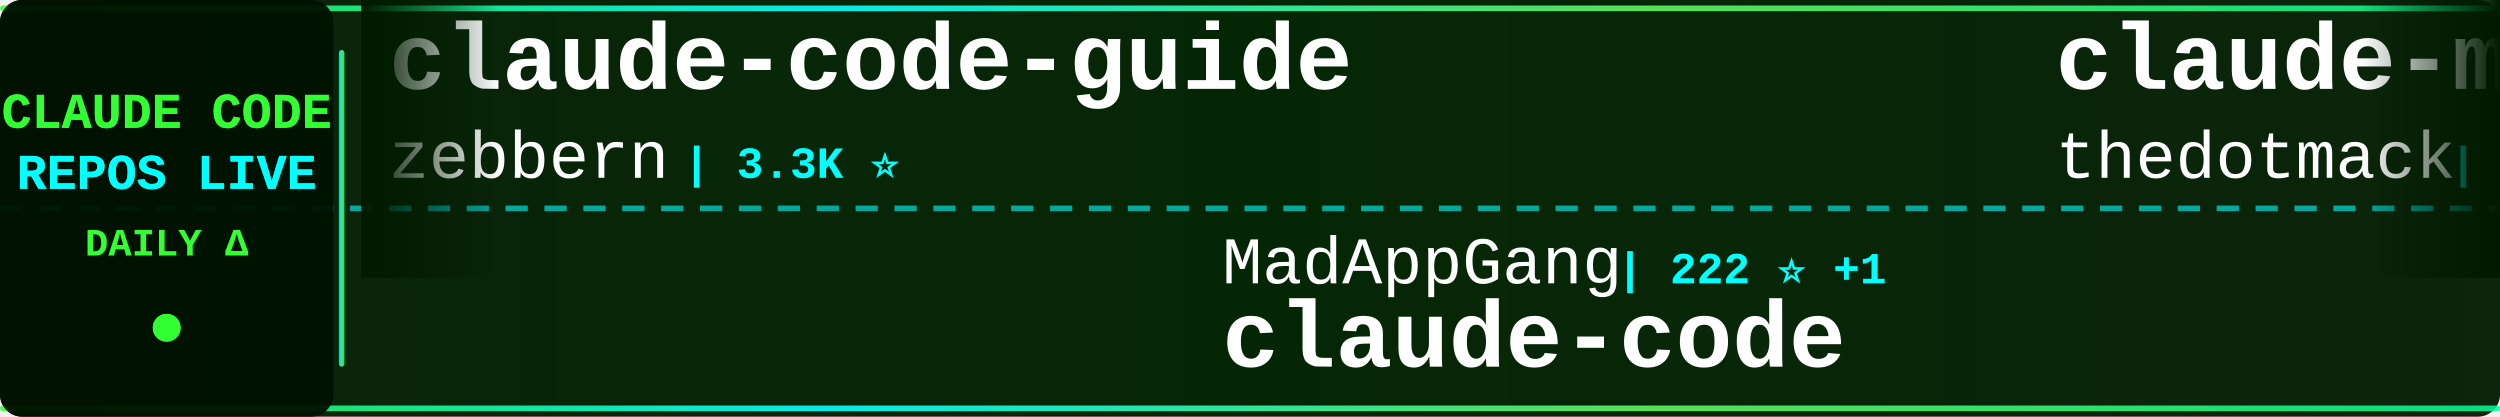
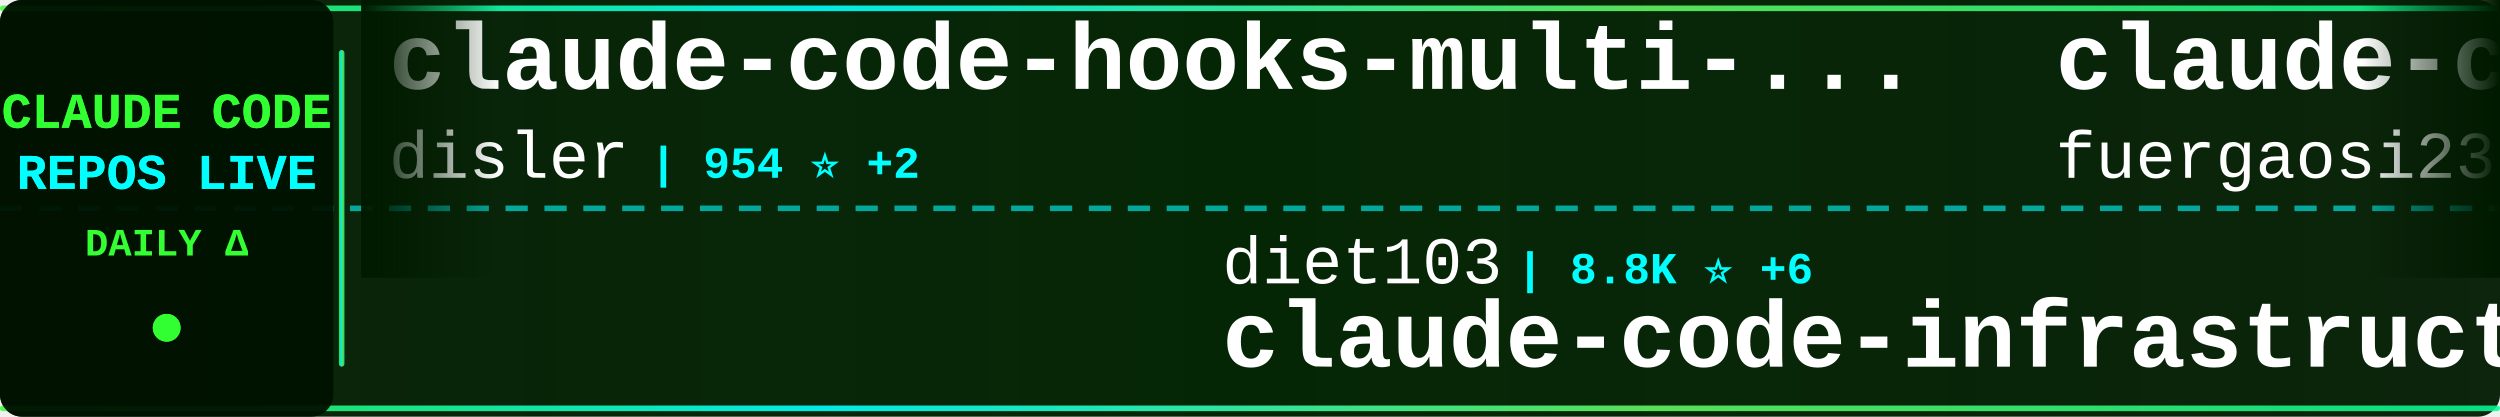
<svg xmlns="http://www.w3.org/2000/svg" width="900" height="150">
  <defs>
    <linearGradient id="tickerBg" x1="0%" y1="0%" x2="100%" y2="0%">
      <stop offset="0%" style="stop-color:#001a00;stop-opacity:0.95" />
      <stop offset="50%" style="stop-color:#002200;stop-opacity:0.98" />
      <stop offset="100%" style="stop-color:#001a00;stop-opacity:0.95" />
    </linearGradient>
    <linearGradient id="borderGrad" x1="0%" y1="0%" x2="100%" y2="0%">
      <stop offset="0%" style="stop-color:#33ff33;stop-opacity:0.85">
        <animate attributeName="stop-opacity" values="0.85;1;0.85" dur="2s" repeatCount="indefinite" />
      </stop>
      <stop offset="33%" style="stop-color:#00ffff;stop-opacity:0.9">
        <animate attributeName="stop-opacity" values="0.9;1;0.9" dur="2.2s" repeatCount="indefinite" />
      </stop>
      <stop offset="66%" style="stop-color:#66ff66;stop-opacity:0.85">
        <animate attributeName="stop-opacity" values="0.85;1;0.85" dur="1.8s" repeatCount="indefinite" />
      </stop>
      <stop offset="100%" style="stop-color:#00ff99;stop-opacity:0.85">
        <animate attributeName="stop-opacity" values="0.85;1;0.85" dur="2s" repeatCount="indefinite" />
      </stop>
    </linearGradient>
    <filter id="textGlow">
      <feGaussianBlur stdDeviation="0.1" result="coloredBlur" />
      <feMerge>
        <feMergeNode in="coloredBlur" />
        <feMergeNode in="SourceGraphic" />
      </feMerge>
    </filter>
    <filter id="metricGlow">
      <feGaussianBlur stdDeviation="0.2" result="coloredBlur" />
      <feMerge>
        <feMergeNode in="coloredBlur" />
        <feMergeNode in="SourceGraphic" />
      </feMerge>
    </filter>
    <linearGradient id="leftFade" x1="0%" y1="0%" x2="100%" y2="0%">
      <stop offset="0%" style="stop-color:#001a00;stop-opacity:1" />
      <stop offset="100%" style="stop-color:#001a00;stop-opacity:0" />
    </linearGradient>
    <linearGradient id="rightFade" x1="0%" y1="0%" x2="100%" y2="0%">
      <stop offset="0%" style="stop-color:#001a00;stop-opacity:0" />
      <stop offset="100%" style="stop-color:#001a00;stop-opacity:1" />
    </linearGradient>
  </defs>
  <rect width="900" height="150" fill="url(#tickerBg)" rx="8" />
  <rect x="0" y="2" width="900" height="2" fill="url(#borderGrad)" rx="1" />
  <rect x="0" y="146" width="900" height="2" fill="url(#borderGrad)" rx="1" />
  <line x1="0" y1="75" x2="900" y2="75" stroke="#00ffff" stroke-width="2" stroke-dasharray="8 6" opacity="0.6" />
  <rect x="0" y="0" width="120" height="150" fill="#001100" opacity="0.95" rx="8" />
  <text x="60" y="46" font-family="'Courier New', monospace" font-size="18" font-weight="bold" fill="#33ff33" text-anchor="middle" filter="url(#textGlow)">
    CLAUDE CODE
  </text>
  <text x="60" y="68" font-family="'Courier New', monospace" font-size="18" font-weight="bold" fill="#00ffff" text-anchor="middle" filter="url(#textGlow)">
    REPOS LIVE
  </text>
  <text x="60" y="92" font-family="'Courier New', monospace" font-size="14" font-weight="bold" fill="#33ff33" text-anchor="middle">
    DAILY Δ
  </text>
  <circle cx="60" cy="118" r="5" fill="#33ff33" filter="url(#metricGlow)">
    <animate attributeName="r" values="4;6;4" dur="1.5s" repeatCount="indefinite" />
    <animate attributeName="opacity" values="0.6;1;0.6" dur="1.5s" repeatCount="indefinite" />
  </circle>
  <rect x="122" y="18" width="2" height="114" fill="url(#borderGrad)" rx="1" />
  <clipPath id="tickerClip">
    <rect x="130" y="0" width="770" height="150" />
  </clipPath>
  <g clip-path="url(#tickerClip)">
    <g id="tickerItems">
      <animateTransform attributeName="transform" attributeType="XML" type="translate" from="0 0" to="-3000 0" dur="54s" repeatCount="indefinite" />
      <g transform="translate(0, 0)">
-         <text x="140" y="32" font-family="'Courier New', monospace" font-size="34" font-weight="bold" fill="#ffffff">claude-code-guide</text>
-         <text x="140" y="64" font-family="'Courier New', monospace" font-size="24" font-weight="normal" fill="#ffffff" opacity="1.0">zebbern</text>
-         <text x="246" y="64" font-family="'Courier New', monospace" font-size="16" font-weight="bold" fill="#00ffff"> | 3.3K ⭐</text>
+         <text x="140" y="32" font-family="'Courier New', monospace" font-size="34" font-weight="bold" fill="#ffffff">claude-code-hooks-multi-...</text>
+         <text x="140" y="64" font-family="'Courier New', monospace" font-size="24" font-weight="normal" fill="#ffffff" opacity="1.0">disler</text>
+         <text x="234" y="64" font-family="'Courier New', monospace" font-size="16" font-weight="bold" fill="#00ffff"> | 954 ⭐ +2</text>
      </g>
      <g transform="translate(300, 0)">
-         <text x="140" y="102" font-family="'Courier New', monospace" font-size="24" font-weight="normal" fill="#ffffff" opacity="1.0">MadAppGang</text>
-         <text x="282" y="102" font-family="'Courier New', monospace" font-size="16" font-weight="bold" fill="#00ffff"> | 222 ⭐ +1</text>
-         <text x="140" y="132" font-family="'Courier New', monospace" font-size="34" font-weight="bold" fill="#ffffff">claude-code</text>
+         <text x="140" y="102" font-family="'Courier New', monospace" font-size="24" font-weight="normal" fill="#ffffff" opacity="1.0">diet103</text>
+         <text x="246" y="102" font-family="'Courier New', monospace" font-size="16" font-weight="bold" fill="#00ffff"> | 8.8K ⭐ +6</text>
+         <text x="140" y="132" font-family="'Courier New', monospace" font-size="34" font-weight="bold" fill="#ffffff">claude-code-infrastructu...</text>
      </g>
      <g transform="translate(600, 0)">
-         <text x="140" y="32" font-family="'Courier New', monospace" font-size="34" font-weight="bold" fill="#ffffff">claude-mem</text>
-         <text x="140" y="64" font-family="'Courier New', monospace" font-size="24" font-weight="normal" fill="#ffffff" opacity="1.0">thedotmack</text>
-         <text x="282" y="64" font-family="'Courier New', monospace" font-size="16" font-weight="bold" fill="#00ffff"> | 22.9K ⭐ +424</text>
+         <text x="140" y="32" font-family="'Courier New', monospace" font-size="34" font-weight="bold" fill="#ffffff">claude-code-proxy</text>
+         <text x="140" y="64" font-family="'Courier New', monospace" font-size="24" font-weight="normal" fill="#ffffff" opacity="1.0">fuergaosi233</text>
+         <text x="306" y="64" font-family="'Courier New', monospace" font-size="16" font-weight="bold" fill="#00ffff"> | 2.0K ⭐</text>
      </g>
      <g transform="translate(900, 0)">
-         <text x="140" y="102" font-family="'Courier New', monospace" font-size="24" font-weight="normal" fill="#ffffff" opacity="1.0">anthropics</text>
-         <text x="282" y="102" font-family="'Courier New', monospace" font-size="16" font-weight="bold" fill="#00ffff"> | 1.4K ⭐ +5</text>
-         <text x="140" y="132" font-family="'Courier New', monospace" font-size="34" font-weight="bold" fill="#ffffff">claude-agent-sdk-demos</text>
+         <text x="140" y="102" font-family="'Courier New', monospace" font-size="24" font-weight="normal" fill="#ffffff" opacity="1.0">siteboon</text>
+         <text x="258" y="102" font-family="'Courier New', monospace" font-size="16" font-weight="bold" fill="#00ffff"> | 6.0K ⭐ +13</text>
+         <text x="140" y="132" font-family="'Courier New', monospace" font-size="34" font-weight="bold" fill="#ffffff">claudecodeui</text>
      </g>
      <g transform="translate(1200, 0)">
-         <text x="140" y="32" font-family="'Courier New', monospace" font-size="34" font-weight="bold" fill="#ffffff">everything-claude-code</text>
-         <text x="140" y="64" font-family="'Courier New', monospace" font-size="24" font-weight="normal" fill="#ffffff" opacity="1.0">affaan-m</text>
-         <text x="258" y="64" font-family="'Courier New', monospace" font-size="16" font-weight="bold" fill="#00ffff"> | 39.9K ⭐ +230</text>
+         <text x="140" y="32" font-family="'Courier New', monospace" font-size="34" font-weight="bold" fill="#ffffff">claude-code-viewer</text>
+         <text x="140" y="64" font-family="'Courier New', monospace" font-size="24" font-weight="normal" fill="#ffffff" opacity="1.0">d-kimuson</text>
+         <text x="270" y="64" font-family="'Courier New', monospace" font-size="16" font-weight="bold" fill="#00ffff"> | 853 ⭐ +2</text>
      </g>
      <g transform="translate(1500, 0)">
        <text x="140" y="102" font-family="'Courier New', monospace" font-size="24" font-weight="normal" fill="#ffffff" opacity="1.0">ComposioHQ</text>
-         <text x="282" y="102" font-family="'Courier New', monospace" font-size="16" font-weight="bold" fill="#00ffff"> | 30.3K ⭐ +100</text>
+         <text x="282" y="102" font-family="'Courier New', monospace" font-size="16" font-weight="bold" fill="#00ffff"> | 30.5K ⭐ +167</text>
        <text x="140" y="132" font-family="'Courier New', monospace" font-size="34" font-weight="bold" fill="#ffffff">awesome-claude-skills</text>
      </g>
      <g transform="translate(1800, 0)">
-         <text x="140" y="32" font-family="'Courier New', monospace" font-size="34" font-weight="bold" fill="#ffffff">1code</text>
-         <text x="140" y="64" font-family="'Courier New', monospace" font-size="24" font-weight="normal" fill="#ffffff" opacity="1.0">21st-dev</text>
-         <text x="258" y="64" font-family="'Courier New', monospace" font-size="16" font-weight="bold" fill="#00ffff"> | 4.8K ⭐ +2</text>
+         <text x="140" y="32" font-family="'Courier New', monospace" font-size="34" font-weight="bold" fill="#ffffff">sc-claude-code-files</text>
+         <text x="140" y="64" font-family="'Courier New', monospace" font-size="24" font-weight="normal" fill="#ffffff" opacity="1.0">https-deeplearning-ai</text>
+         <text x="414" y="64" font-family="'Courier New', monospace" font-size="16" font-weight="bold" fill="#00ffff"> | 395 ⭐ +1</text>
      </g>
      <g transform="translate(2100, 0)">
-         <text x="140" y="102" font-family="'Courier New', monospace" font-size="24" font-weight="normal" fill="#ffffff" opacity="1.0">winfunc</text>
-         <text x="246" y="102" font-family="'Courier New', monospace" font-size="16" font-weight="bold" fill="#00ffff"> | 20.4K ⭐ +5</text>
-         <text x="140" y="132" font-family="'Courier New', monospace" font-size="34" font-weight="bold" fill="#ffffff">opcode</text>
+         <text x="140" y="102" font-family="'Courier New', monospace" font-size="24" font-weight="normal" fill="#ffffff" opacity="1.0">laravel</text>
+         <text x="246" y="102" font-family="'Courier New', monospace" font-size="16" font-weight="bold" fill="#00ffff"> | 479 ⭐ +1</text>
+         <text x="140" y="132" font-family="'Courier New', monospace" font-size="34" font-weight="bold" fill="#ffffff">claude-code</text>
      </g>
      <g transform="translate(2400, 0)">
-         <text x="140" y="32" font-family="'Courier New', monospace" font-size="34" font-weight="bold" fill="#ffffff">claude-code-spec-workflo...</text>
-         <text x="140" y="64" font-family="'Courier New', monospace" font-size="24" font-weight="normal" fill="#ffffff" opacity="1.0">Pimzino</text>
-         <text x="246" y="64" font-family="'Courier New', monospace" font-size="16" font-weight="bold" fill="#00ffff"> | 3.4K ⭐ -1</text>
+         <text x="140" y="32" font-family="'Courier New', monospace" font-size="34" font-weight="bold" fill="#ffffff">Claude-Code</text>
+         <text x="140" y="64" font-family="'Courier New', monospace" font-size="24" font-weight="normal" fill="#ffffff" opacity="1.0">lyconear</text>
+         <text x="258" y="64" font-family="'Courier New', monospace" font-size="16" font-weight="bold" fill="#00ffff"> | 4 ⭐</text>
      </g>
      <g transform="translate(2700, 0)">
-         <text x="140" y="102" font-family="'Courier New', monospace" font-size="24" font-weight="normal" fill="#ffffff" opacity="1.0">EveryInc</text>
-         <text x="258" y="102" font-family="'Courier New', monospace" font-size="16" font-weight="bold" fill="#00ffff"> | 7.2K ⭐ +21</text>
-         <text x="140" y="132" font-family="'Courier New', monospace" font-size="34" font-weight="bold" fill="#ffffff">compound-engineering-plu...</text>
+         <text x="140" y="102" font-family="'Courier New', monospace" font-size="24" font-weight="normal" fill="#ffffff" opacity="1.0">severity1</text>
+         <text x="270" y="102" font-family="'Courier New', monospace" font-size="16" font-weight="bold" fill="#00ffff"> | 1.1K ⭐</text>
+         <text x="140" y="132" font-family="'Courier New', monospace" font-size="34" font-weight="bold" fill="#ffffff">claude-code-prompt-impro...</text>
      </g>
      <g transform="translate(3000, 0)">
-         <text x="140" y="32" font-family="'Courier New', monospace" font-size="34" font-weight="bold" fill="#ffffff">claude-code-guide</text>
-         <text x="140" y="64" font-family="'Courier New', monospace" font-size="24" font-weight="normal" fill="#ffffff" opacity="1.0">zebbern</text>
-         <text x="246" y="64" font-family="'Courier New', monospace" font-size="16" font-weight="bold" fill="#00ffff"> | 3.3K ⭐</text>
+         <text x="140" y="32" font-family="'Courier New', monospace" font-size="34" font-weight="bold" fill="#ffffff">claude-code-hooks-multi-...</text>
+         <text x="140" y="64" font-family="'Courier New', monospace" font-size="24" font-weight="normal" fill="#ffffff" opacity="1.0">disler</text>
+         <text x="234" y="64" font-family="'Courier New', monospace" font-size="16" font-weight="bold" fill="#00ffff"> | 954 ⭐ +2</text>
      </g>
      <g transform="translate(3300, 0)">
-         <text x="140" y="102" font-family="'Courier New', monospace" font-size="24" font-weight="normal" fill="#ffffff" opacity="1.0">MadAppGang</text>
-         <text x="282" y="102" font-family="'Courier New', monospace" font-size="16" font-weight="bold" fill="#00ffff"> | 222 ⭐ +1</text>
-         <text x="140" y="132" font-family="'Courier New', monospace" font-size="34" font-weight="bold" fill="#ffffff">claude-code</text>
+         <text x="140" y="102" font-family="'Courier New', monospace" font-size="24" font-weight="normal" fill="#ffffff" opacity="1.0">diet103</text>
+         <text x="246" y="102" font-family="'Courier New', monospace" font-size="16" font-weight="bold" fill="#00ffff"> | 8.8K ⭐ +6</text>
+         <text x="140" y="132" font-family="'Courier New', monospace" font-size="34" font-weight="bold" fill="#ffffff">claude-code-infrastructu...</text>
      </g>
      <g transform="translate(3600, 0)">
-         <text x="140" y="32" font-family="'Courier New', monospace" font-size="34" font-weight="bold" fill="#ffffff">claude-mem</text>
-         <text x="140" y="64" font-family="'Courier New', monospace" font-size="24" font-weight="normal" fill="#ffffff" opacity="1.0">thedotmack</text>
-         <text x="282" y="64" font-family="'Courier New', monospace" font-size="16" font-weight="bold" fill="#00ffff"> | 22.9K ⭐ +424</text>
+         <text x="140" y="32" font-family="'Courier New', monospace" font-size="34" font-weight="bold" fill="#ffffff">claude-code-proxy</text>
+         <text x="140" y="64" font-family="'Courier New', monospace" font-size="24" font-weight="normal" fill="#ffffff" opacity="1.0">fuergaosi233</text>
+         <text x="306" y="64" font-family="'Courier New', monospace" font-size="16" font-weight="bold" fill="#00ffff"> | 2.0K ⭐</text>
      </g>
      <g transform="translate(3900, 0)">
-         <text x="140" y="102" font-family="'Courier New', monospace" font-size="24" font-weight="normal" fill="#ffffff" opacity="1.0">anthropics</text>
-         <text x="282" y="102" font-family="'Courier New', monospace" font-size="16" font-weight="bold" fill="#00ffff"> | 1.4K ⭐ +5</text>
-         <text x="140" y="132" font-family="'Courier New', monospace" font-size="34" font-weight="bold" fill="#ffffff">claude-agent-sdk-demos</text>
+         <text x="140" y="102" font-family="'Courier New', monospace" font-size="24" font-weight="normal" fill="#ffffff" opacity="1.0">siteboon</text>
+         <text x="258" y="102" font-family="'Courier New', monospace" font-size="16" font-weight="bold" fill="#00ffff"> | 6.0K ⭐ +13</text>
+         <text x="140" y="132" font-family="'Courier New', monospace" font-size="34" font-weight="bold" fill="#ffffff">claudecodeui</text>
      </g>
    </g>
  </g>
  <rect x="130" y="0" width="50" height="100" fill="url(#leftFade)" />
  <rect x="850" y="0" width="50" height="100" fill="url(#rightFade)" />
</svg>
